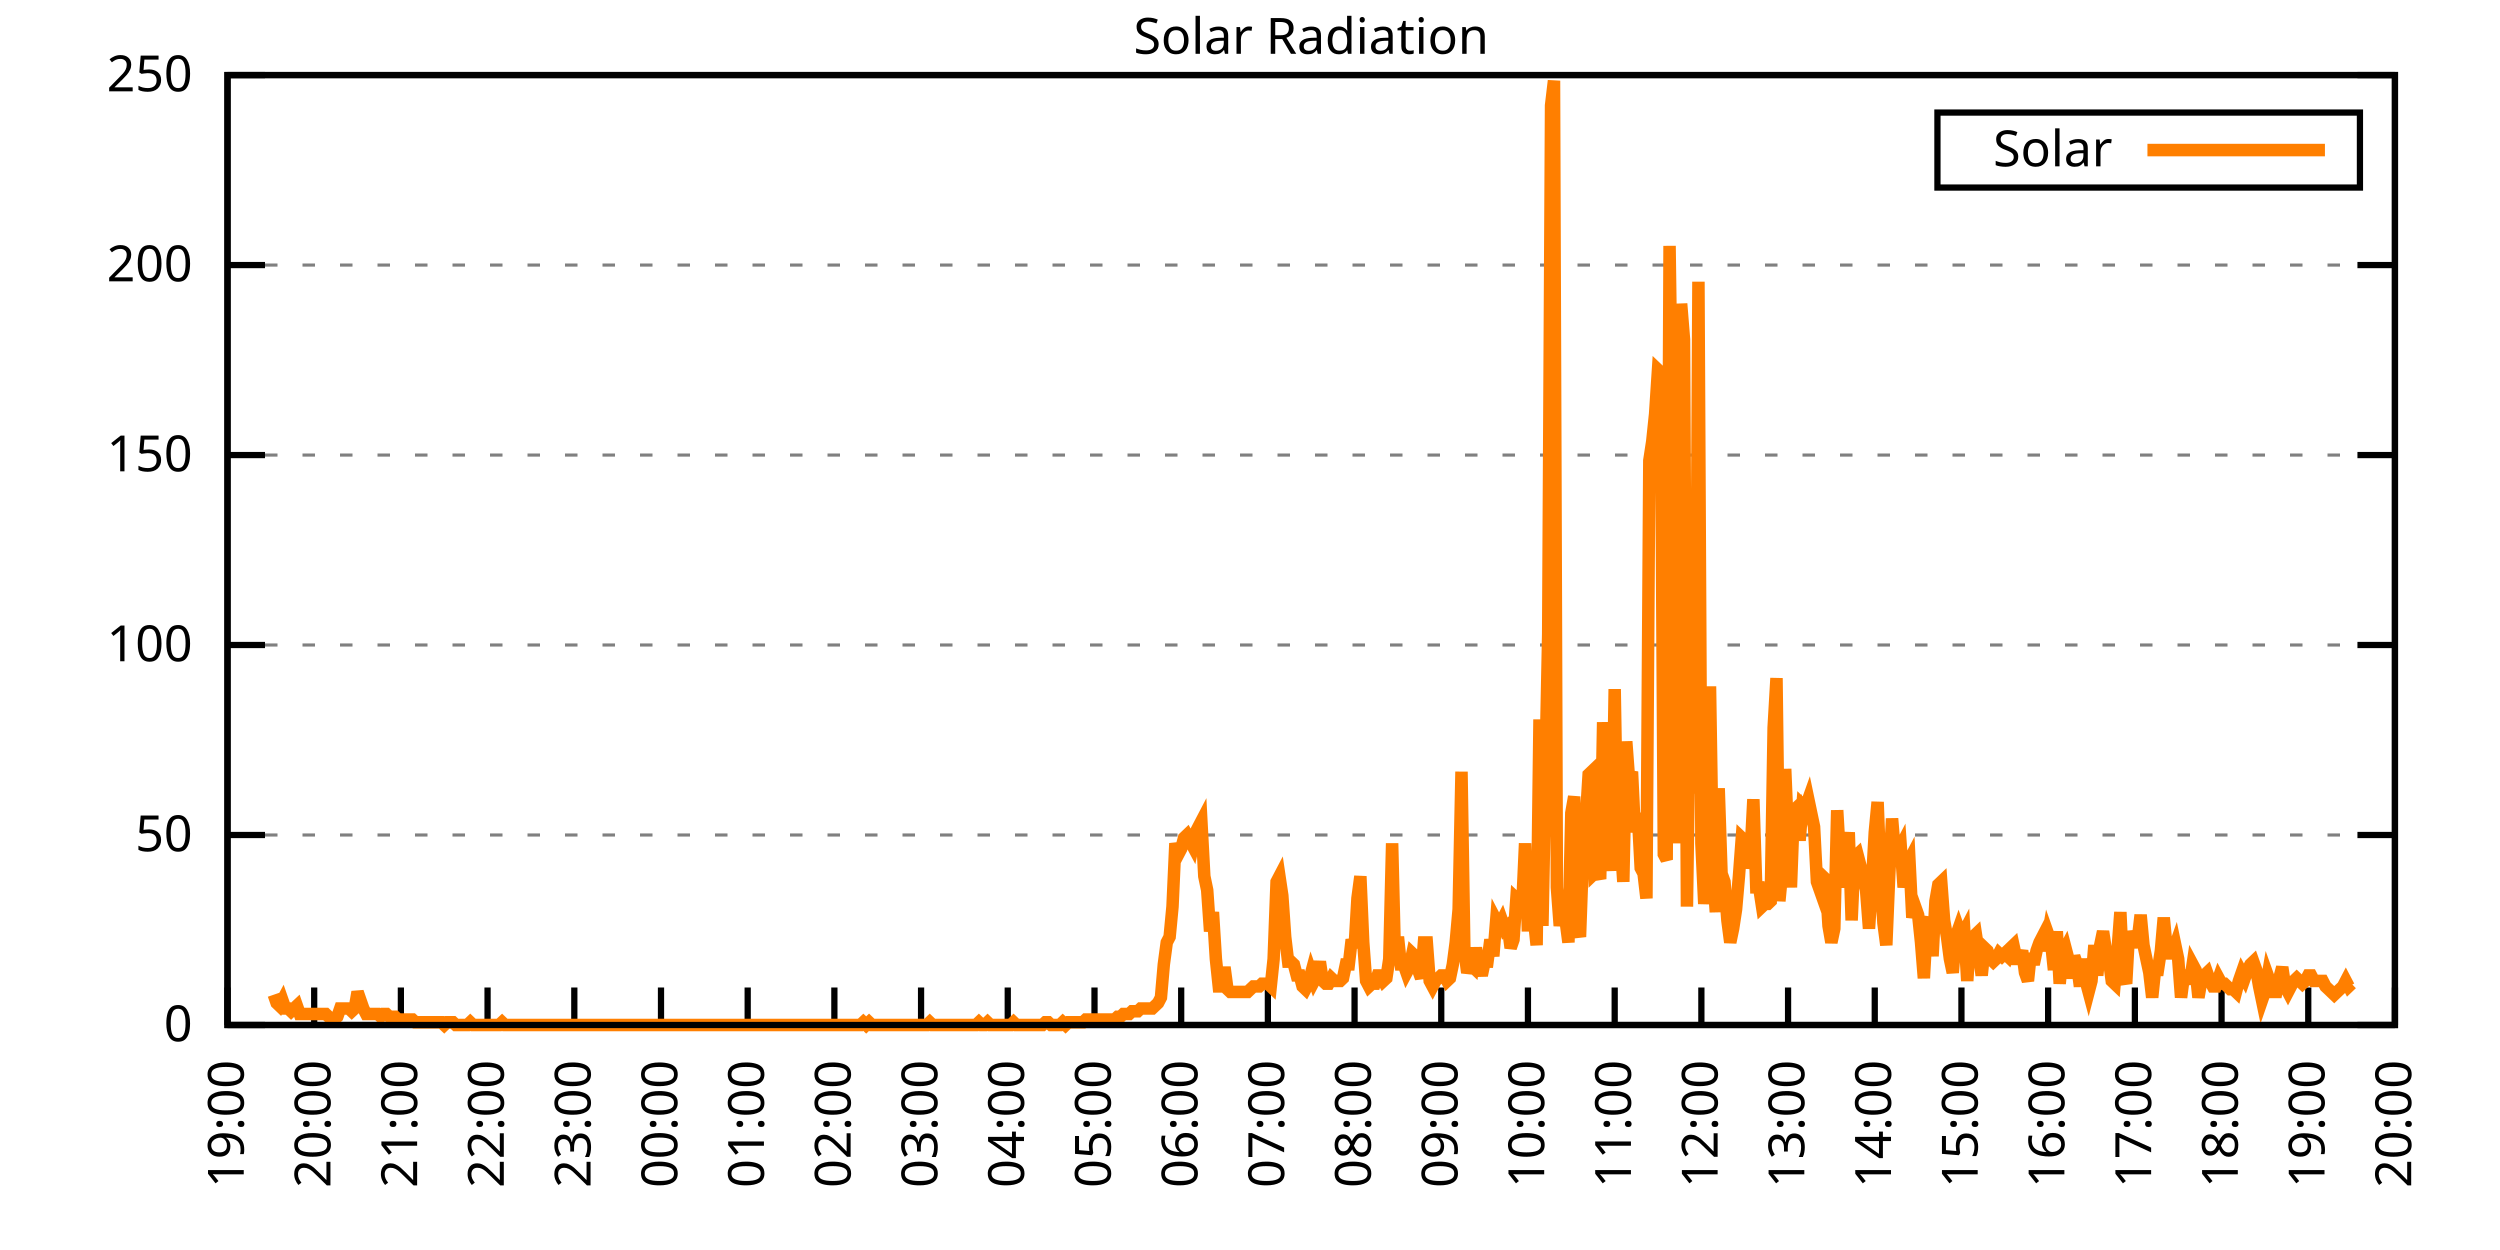
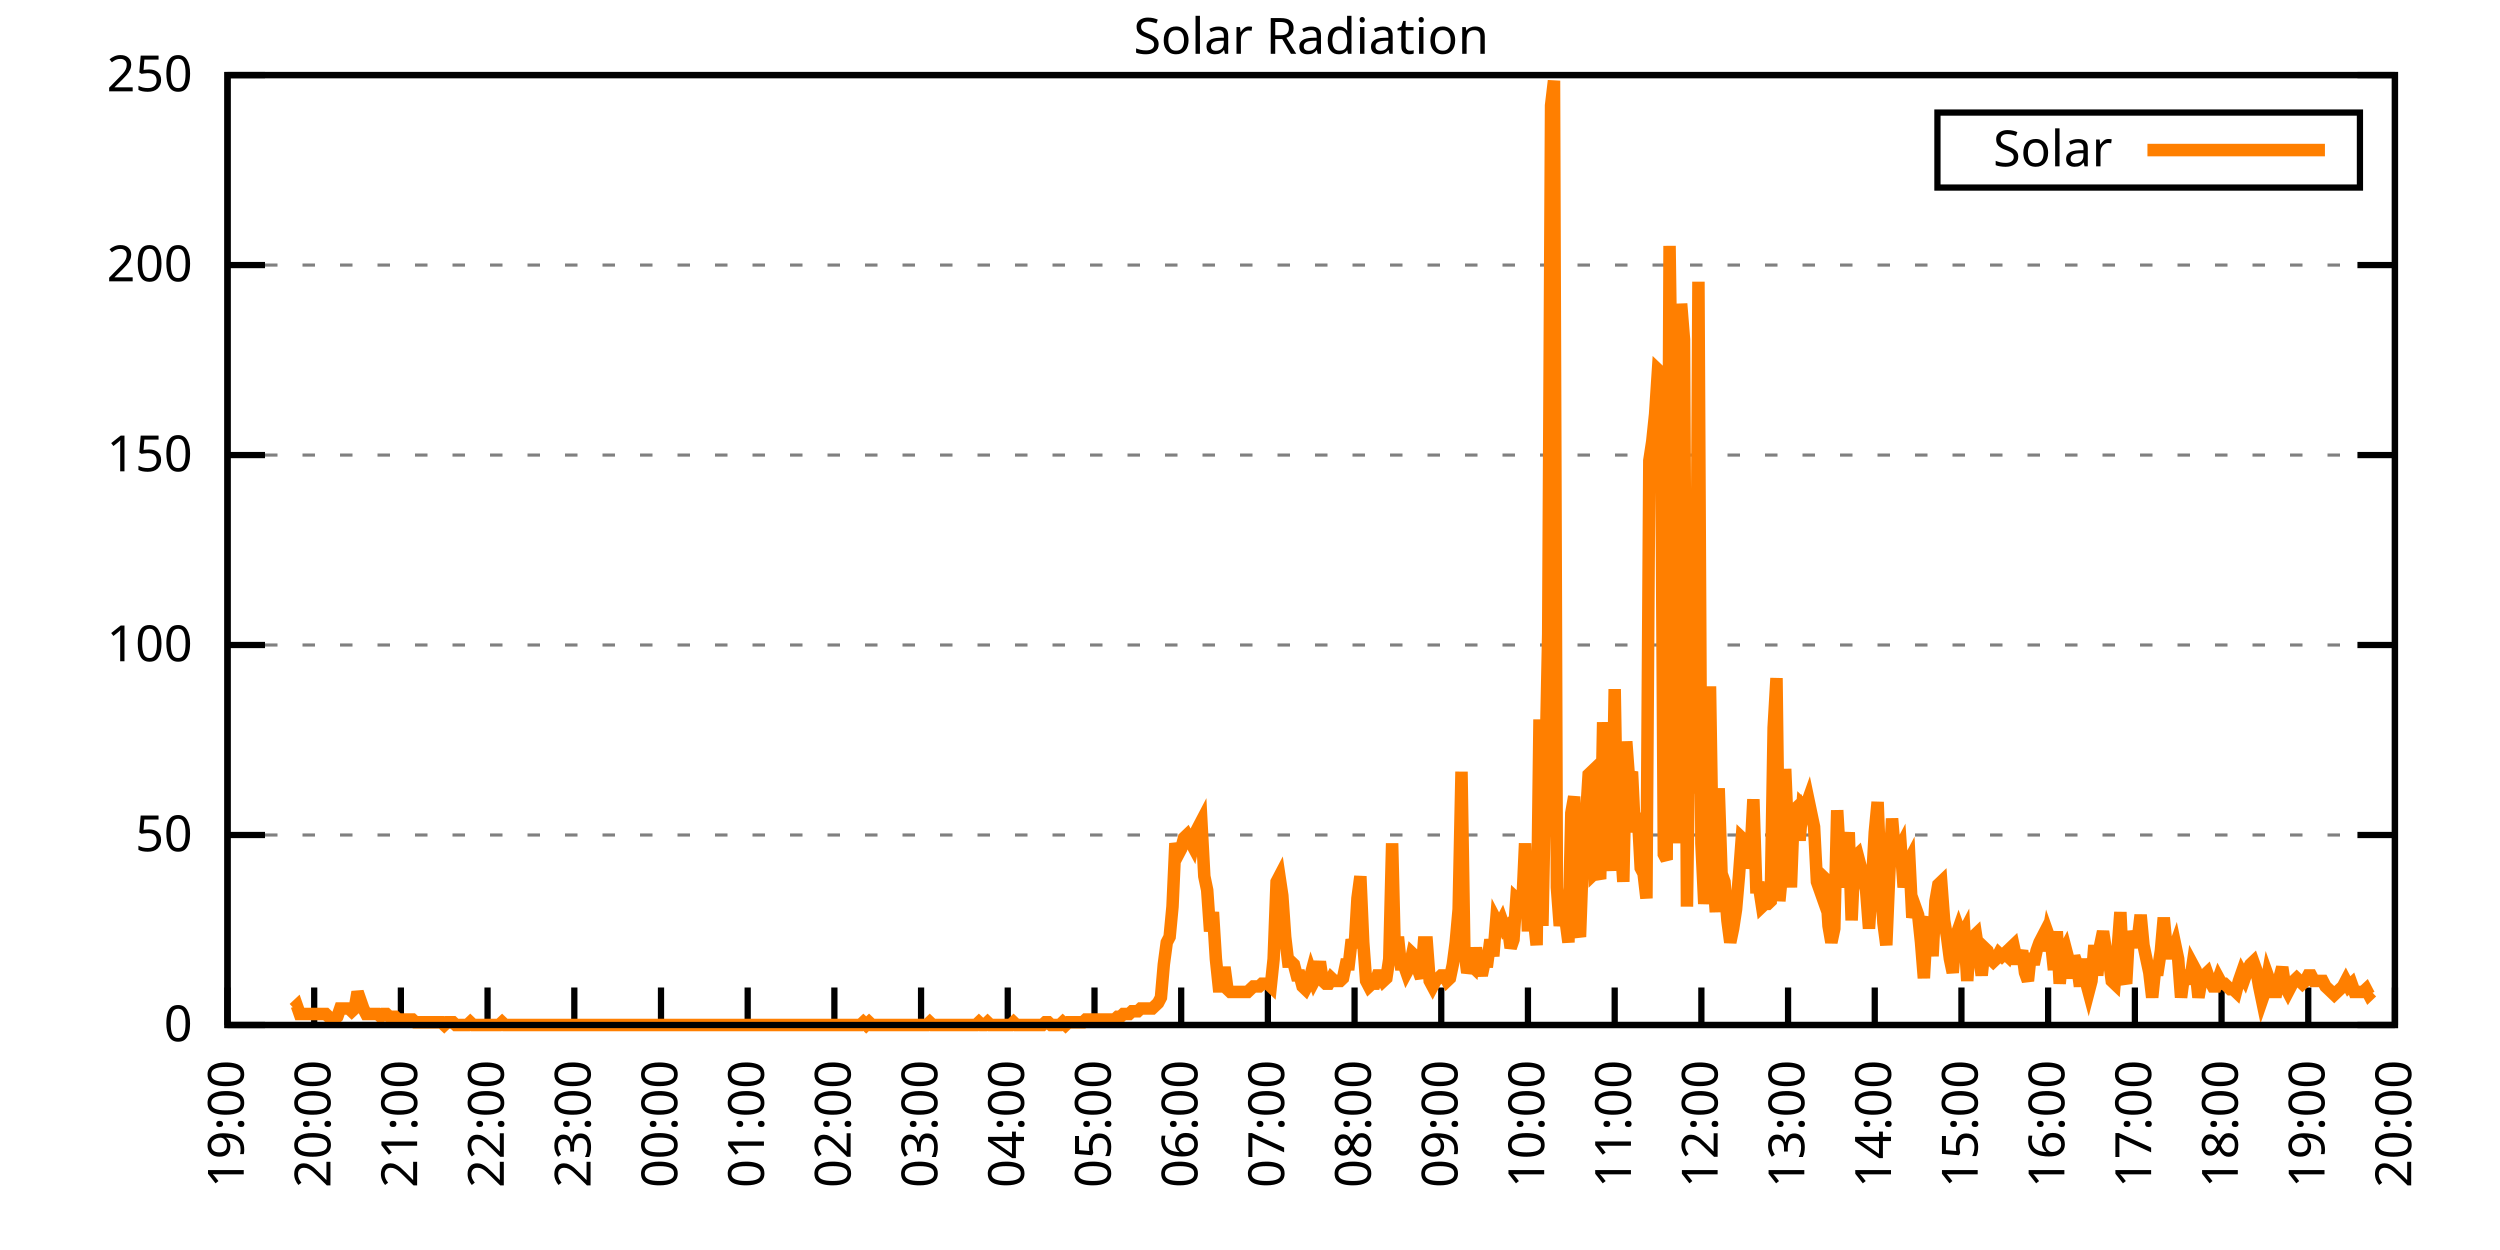
<svg xmlns="http://www.w3.org/2000/svg" xmlns:xlink="http://www.w3.org/1999/xlink" width="400" height="200" viewBox="0 0 400 200">
  <g id="gnuplot_canvas">
    <rect x="0" y="0" width="400" height="200" fill="none" />
    <defs>
      <circle id="gpDot" r="0.5" stroke-width="0.5" stroke="currentColor" />
      <path id="gpPt0" stroke-width="0.333" stroke="currentColor" d="M-1,0 h2 M0,-1 v2" />
      <path id="gpPt1" stroke-width="0.333" stroke="currentColor" d="M-1,-1 L1,1 M1,-1 L-1,1" />
      <path id="gpPt2" stroke-width="0.333" stroke="currentColor" d="M-1,0 L1,0 M0,-1 L0,1 M-1,-1 L1,1 M-1,1 L1,-1" />
      <rect id="gpPt3" stroke-width="0.333" stroke="currentColor" x="-1" y="-1" width="2" height="2" />
      <rect id="gpPt4" stroke-width="0.333" stroke="currentColor" fill="currentColor" x="-1" y="-1" width="2" height="2" />
      <circle id="gpPt5" stroke-width="0.333" stroke="currentColor" cx="0" cy="0" r="1" />
      <use xlink:href="#gpPt5" id="gpPt6" fill="currentColor" stroke="none" />
      <path id="gpPt7" stroke-width="0.333" stroke="currentColor" d="M0,-1.33 L-1.33,0.67 L1.33,0.67 z" />
      <use xlink:href="#gpPt7" id="gpPt8" fill="currentColor" stroke="none" />
      <use xlink:href="#gpPt7" id="gpPt9" stroke="currentColor" transform="rotate(180)" />
      <use xlink:href="#gpPt9" id="gpPt10" fill="currentColor" stroke="none" />
      <use xlink:href="#gpPt3" id="gpPt11" stroke="currentColor" transform="rotate(45)" />
      <use xlink:href="#gpPt11" id="gpPt12" fill="currentColor" stroke="none" />
      <path id="gpPt13" stroke-width="0.333" stroke="currentColor" d="M0,1.330 L1.265,0.411 L0.782,-1.067 L-0.782,-1.076 L-1.265,0.411 z" />
      <use xlink:href="#gpPt13" id="gpPt14" fill="currentColor" stroke="none" />
      <filter id="textbox" filterUnits="objectBoundingBox" x="0" y="0" height="1" width="1">
        <feFlood flood-color="white" flood-opacity="1" result="bgnd" />
        <feComposite in="SourceGraphic" in2="bgnd" operator="atop" />
      </filter>
      <filter id="greybox" filterUnits="objectBoundingBox" x="0" y="0" height="1" width="1">
        <feFlood flood-color="lightgrey" flood-opacity="1" result="grey" />
        <feComposite in="SourceGraphic" in2="grey" operator="atop" />
      </filter>
    </defs>
    <g fill="none" color="white" stroke="currentColor" stroke-width="1.00" stroke-linecap="butt" stroke-linejoin="miter">
</g>
    <g fill="none" color="black" stroke="currentColor" stroke-width="1.00" stroke-linecap="butt" stroke-linejoin="miter">
      <g stroke="none" shape-rendering="crispEdges">
        <polygon fill="rgb(255, 255, 255)" points="36.40,164.00 383.18,164.00 383.18,12.02 36.40,12.02 " />
      </g>
    </g>
    <g fill="none" color="black" stroke="currentColor" stroke-width="1.00" stroke-linecap="butt" stroke-linejoin="miter">
</g>
    <g fill="none" color="black" stroke="black" stroke-width="0.50" stroke-linecap="butt" stroke-linejoin="miter">
</g>
    <g fill="none" color="gray" stroke="currentColor" stroke-width="0.50" stroke-linecap="butt" stroke-linejoin="miter">
      <path stroke="gray" stroke-dasharray="2,4" class="gridline" d="M36.40,164.00 L383.19,164.00  " />
    </g>
    <g fill="none" color="gray" stroke="gray" stroke-width="1.00" stroke-linecap="butt" stroke-linejoin="miter">
</g>
    <g fill="none" color="black" stroke="currentColor" stroke-width="1.00" stroke-linecap="butt" stroke-linejoin="miter">
      <path stroke="black" d="M36.40,164.00 L42.40,164.00 M383.19,164.00 L377.19,164.00  " />
      <g transform="translate(30.80,166.60)" stroke="none" fill="black" font-family="Sans" font-size="8.00" text-anchor="end">
        <text>
          <tspan font-family="Sans"> 0</tspan>
        </text>
      </g>
    </g>
    <g fill="none" color="black" stroke="currentColor" stroke-width="1.00" stroke-linecap="butt" stroke-linejoin="miter">
</g>
    <g fill="none" color="black" stroke="black" stroke-width="0.50" stroke-linecap="butt" stroke-linejoin="miter">
</g>
    <g fill="none" color="gray" stroke="currentColor" stroke-width="0.50" stroke-linecap="butt" stroke-linejoin="miter">
      <path stroke="gray" stroke-dasharray="2,4" class="gridline" d="M36.40,133.60 L383.19,133.60  " />
    </g>
    <g fill="none" color="gray" stroke="gray" stroke-width="1.00" stroke-linecap="butt" stroke-linejoin="miter">
</g>
    <g fill="none" color="black" stroke="currentColor" stroke-width="1.00" stroke-linecap="butt" stroke-linejoin="miter">
      <path stroke="black" d="M36.40,133.60 L42.40,133.60 M383.19,133.60 L377.19,133.60  " />
      <g transform="translate(30.80,136.20)" stroke="none" fill="black" font-family="Sans" font-size="8.00" text-anchor="end">
        <text>
          <tspan font-family="Sans"> 50</tspan>
        </text>
      </g>
    </g>
    <g fill="none" color="black" stroke="currentColor" stroke-width="1.00" stroke-linecap="butt" stroke-linejoin="miter">
</g>
    <g fill="none" color="black" stroke="black" stroke-width="0.50" stroke-linecap="butt" stroke-linejoin="miter">
</g>
    <g fill="none" color="gray" stroke="currentColor" stroke-width="0.50" stroke-linecap="butt" stroke-linejoin="miter">
      <path stroke="gray" stroke-dasharray="2,4" class="gridline" d="M36.40,103.20 L383.19,103.20  " />
    </g>
    <g fill="none" color="gray" stroke="gray" stroke-width="1.00" stroke-linecap="butt" stroke-linejoin="miter">
</g>
    <g fill="none" color="black" stroke="currentColor" stroke-width="1.00" stroke-linecap="butt" stroke-linejoin="miter">
      <path stroke="black" d="M36.40,103.20 L42.40,103.20 M383.19,103.20 L377.19,103.20  " />
      <g transform="translate(30.80,105.80)" stroke="none" fill="black" font-family="Sans" font-size="8.00" text-anchor="end">
        <text>
          <tspan font-family="Sans"> 100</tspan>
        </text>
      </g>
    </g>
    <g fill="none" color="black" stroke="currentColor" stroke-width="1.00" stroke-linecap="butt" stroke-linejoin="miter">
</g>
    <g fill="none" color="black" stroke="black" stroke-width="0.50" stroke-linecap="butt" stroke-linejoin="miter">
</g>
    <g fill="none" color="gray" stroke="currentColor" stroke-width="0.50" stroke-linecap="butt" stroke-linejoin="miter">
      <path stroke="gray" stroke-dasharray="2,4" class="gridline" d="M36.40,72.81 L383.19,72.81  " />
    </g>
    <g fill="none" color="gray" stroke="gray" stroke-width="1.00" stroke-linecap="butt" stroke-linejoin="miter">
</g>
    <g fill="none" color="black" stroke="currentColor" stroke-width="1.00" stroke-linecap="butt" stroke-linejoin="miter">
      <path stroke="black" d="M36.40,72.81 L42.40,72.81 M383.19,72.81 L377.19,72.81  " />
      <g transform="translate(30.80,75.41)" stroke="none" fill="black" font-family="Sans" font-size="8.00" text-anchor="end">
        <text>
          <tspan font-family="Sans"> 150</tspan>
        </text>
      </g>
    </g>
    <g fill="none" color="black" stroke="currentColor" stroke-width="1.00" stroke-linecap="butt" stroke-linejoin="miter">
</g>
    <g fill="none" color="black" stroke="black" stroke-width="0.50" stroke-linecap="butt" stroke-linejoin="miter">
</g>
    <g fill="none" color="gray" stroke="currentColor" stroke-width="0.50" stroke-linecap="butt" stroke-linejoin="miter">
      <path stroke="gray" stroke-dasharray="2,4" class="gridline" d="M36.40,42.41 L383.19,42.41  " />
    </g>
    <g fill="none" color="gray" stroke="gray" stroke-width="1.00" stroke-linecap="butt" stroke-linejoin="miter">
</g>
    <g fill="none" color="black" stroke="currentColor" stroke-width="1.00" stroke-linecap="butt" stroke-linejoin="miter">
      <path stroke="black" d="M36.40,42.41 L42.40,42.41 M383.19,42.41 L377.19,42.41  " />
      <g transform="translate(30.80,45.01)" stroke="none" fill="black" font-family="Sans" font-size="8.00" text-anchor="end">
        <text>
          <tspan font-family="Sans"> 200</tspan>
        </text>
      </g>
    </g>
    <g fill="none" color="black" stroke="currentColor" stroke-width="1.00" stroke-linecap="butt" stroke-linejoin="miter">
</g>
    <g fill="none" color="black" stroke="black" stroke-width="0.50" stroke-linecap="butt" stroke-linejoin="miter">
</g>
    <g fill="none" color="gray" stroke="currentColor" stroke-width="0.50" stroke-linecap="butt" stroke-linejoin="miter">
      <path stroke="gray" stroke-dasharray="2,4" class="gridline" d="M36.40,12.01 L383.19,12.01  " />
    </g>
    <g fill="none" color="gray" stroke="gray" stroke-width="1.00" stroke-linecap="butt" stroke-linejoin="miter">
</g>
    <g fill="none" color="black" stroke="currentColor" stroke-width="1.00" stroke-linecap="butt" stroke-linejoin="miter">
      <path stroke="black" d="M36.40,12.01 L42.40,12.01 M383.19,12.01 L377.19,12.01  " />
      <g transform="translate(30.80,14.61)" stroke="none" fill="black" font-family="Sans" font-size="8.00" text-anchor="end">
        <text>
          <tspan font-family="Sans"> 250</tspan>
        </text>
      </g>
    </g>
    <g fill="none" color="black" stroke="currentColor" stroke-width="1.00" stroke-linecap="butt" stroke-linejoin="miter">
      <path stroke="black" d="M36.40,164.00 L36.40,158.00  " />
      <g transform="translate(39.00,169.60) rotate(270.00)" stroke="none" fill="black" font-family="Sans" font-size="8.00" text-anchor="end">
        <text>
          <tspan font-family="Sans">19:00</tspan>
        </text>
      </g>
    </g>
    <g fill="none" color="black" stroke="currentColor" stroke-width="1.00" stroke-linecap="butt" stroke-linejoin="miter">
      <path stroke="black" d="M50.27,164.00 L50.27,158.00  " />
      <g transform="translate(52.87,169.60) rotate(270.00)" stroke="none" fill="black" font-family="Sans" font-size="8.00" text-anchor="end">
        <text>
          <tspan font-family="Sans">20:00</tspan>
        </text>
      </g>
    </g>
    <g fill="none" color="black" stroke="currentColor" stroke-width="1.00" stroke-linecap="butt" stroke-linejoin="miter">
      <path stroke="black" d="M64.14,164.00 L64.14,158.00  " />
      <g transform="translate(66.74,169.60) rotate(270.00)" stroke="none" fill="black" font-family="Sans" font-size="8.00" text-anchor="end">
        <text>
          <tspan font-family="Sans">21:00</tspan>
        </text>
      </g>
    </g>
    <g fill="none" color="black" stroke="currentColor" stroke-width="1.00" stroke-linecap="butt" stroke-linejoin="miter">
      <path stroke="black" d="M78.01,164.00 L78.01,158.00  " />
      <g transform="translate(80.61,169.60) rotate(270.00)" stroke="none" fill="black" font-family="Sans" font-size="8.00" text-anchor="end">
        <text>
          <tspan font-family="Sans">22:00</tspan>
        </text>
      </g>
    </g>
    <g fill="none" color="black" stroke="currentColor" stroke-width="1.00" stroke-linecap="butt" stroke-linejoin="miter">
      <path stroke="black" d="M91.89,164.00 L91.89,158.00  " />
      <g transform="translate(94.49,169.60) rotate(270.00)" stroke="none" fill="black" font-family="Sans" font-size="8.00" text-anchor="end">
        <text>
          <tspan font-family="Sans">23:00</tspan>
        </text>
      </g>
    </g>
    <g fill="none" color="black" stroke="currentColor" stroke-width="1.00" stroke-linecap="butt" stroke-linejoin="miter">
      <path stroke="black" d="M105.76,164.00 L105.76,158.00  " />
      <g transform="translate(108.36,169.60) rotate(270.00)" stroke="none" fill="black" font-family="Sans" font-size="8.00" text-anchor="end">
        <text>
          <tspan font-family="Sans">00:00</tspan>
        </text>
      </g>
    </g>
    <g fill="none" color="black" stroke="currentColor" stroke-width="1.00" stroke-linecap="butt" stroke-linejoin="miter">
      <path stroke="black" d="M119.63,164.00 L119.63,158.00  " />
      <g transform="translate(122.23,169.60) rotate(270.00)" stroke="none" fill="black" font-family="Sans" font-size="8.00" text-anchor="end">
        <text>
          <tspan font-family="Sans">01:00</tspan>
        </text>
      </g>
    </g>
    <g fill="none" color="black" stroke="currentColor" stroke-width="1.00" stroke-linecap="butt" stroke-linejoin="miter">
      <path stroke="black" d="M133.50,164.00 L133.50,158.00  " />
      <g transform="translate(136.10,169.60) rotate(270.00)" stroke="none" fill="black" font-family="Sans" font-size="8.00" text-anchor="end">
        <text>
          <tspan font-family="Sans">02:00</tspan>
        </text>
      </g>
    </g>
    <g fill="none" color="black" stroke="currentColor" stroke-width="1.00" stroke-linecap="butt" stroke-linejoin="miter">
      <path stroke="black" d="M147.37,164.00 L147.37,158.00  " />
      <g transform="translate(149.97,169.60) rotate(270.00)" stroke="none" fill="black" font-family="Sans" font-size="8.00" text-anchor="end">
        <text>
          <tspan font-family="Sans">03:00</tspan>
        </text>
      </g>
    </g>
    <g fill="none" color="black" stroke="currentColor" stroke-width="1.00" stroke-linecap="butt" stroke-linejoin="miter">
      <path stroke="black" d="M161.24,164.00 L161.24,158.00  " />
      <g transform="translate(163.84,169.60) rotate(270.00)" stroke="none" fill="black" font-family="Sans" font-size="8.00" text-anchor="end">
        <text>
          <tspan font-family="Sans">04:00</tspan>
        </text>
      </g>
    </g>
    <g fill="none" color="black" stroke="currentColor" stroke-width="1.00" stroke-linecap="butt" stroke-linejoin="miter">
      <path stroke="black" d="M175.12,164.00 L175.12,158.00  " />
      <g transform="translate(177.72,169.60) rotate(270.00)" stroke="none" fill="black" font-family="Sans" font-size="8.00" text-anchor="end">
        <text>
          <tspan font-family="Sans">05:00</tspan>
        </text>
      </g>
    </g>
    <g fill="none" color="black" stroke="currentColor" stroke-width="1.00" stroke-linecap="butt" stroke-linejoin="miter">
      <path stroke="black" d="M188.99,164.00 L188.99,158.00  " />
      <g transform="translate(191.59,169.60) rotate(270.00)" stroke="none" fill="black" font-family="Sans" font-size="8.00" text-anchor="end">
        <text>
          <tspan font-family="Sans">06:00</tspan>
        </text>
      </g>
    </g>
    <g fill="none" color="black" stroke="currentColor" stroke-width="1.00" stroke-linecap="butt" stroke-linejoin="miter">
      <path stroke="black" d="M202.86,164.00 L202.86,158.00  " />
      <g transform="translate(205.46,169.60) rotate(270.00)" stroke="none" fill="black" font-family="Sans" font-size="8.00" text-anchor="end">
        <text>
          <tspan font-family="Sans">07:00</tspan>
        </text>
      </g>
    </g>
    <g fill="none" color="black" stroke="currentColor" stroke-width="1.00" stroke-linecap="butt" stroke-linejoin="miter">
      <path stroke="black" d="M216.73,164.00 L216.73,158.00  " />
      <g transform="translate(219.33,169.60) rotate(270.00)" stroke="none" fill="black" font-family="Sans" font-size="8.00" text-anchor="end">
        <text>
          <tspan font-family="Sans">08:00</tspan>
        </text>
      </g>
    </g>
    <g fill="none" color="black" stroke="currentColor" stroke-width="1.00" stroke-linecap="butt" stroke-linejoin="miter">
      <path stroke="black" d="M230.60,164.00 L230.60,158.00  " />
      <g transform="translate(233.20,169.60) rotate(270.00)" stroke="none" fill="black" font-family="Sans" font-size="8.00" text-anchor="end">
        <text>
          <tspan font-family="Sans">09:00</tspan>
        </text>
      </g>
    </g>
    <g fill="none" color="black" stroke="currentColor" stroke-width="1.00" stroke-linecap="butt" stroke-linejoin="miter">
      <path stroke="black" d="M244.47,164.00 L244.47,158.00  " />
      <g transform="translate(247.07,169.60) rotate(270.00)" stroke="none" fill="black" font-family="Sans" font-size="8.00" text-anchor="end">
        <text>
          <tspan font-family="Sans">10:00</tspan>
        </text>
      </g>
    </g>
    <g fill="none" color="black" stroke="currentColor" stroke-width="1.00" stroke-linecap="butt" stroke-linejoin="miter">
      <path stroke="black" d="M258.35,164.00 L258.35,158.00  " />
      <g transform="translate(260.95,169.60) rotate(270.00)" stroke="none" fill="black" font-family="Sans" font-size="8.00" text-anchor="end">
        <text>
          <tspan font-family="Sans">11:00</tspan>
        </text>
      </g>
    </g>
    <g fill="none" color="black" stroke="currentColor" stroke-width="1.00" stroke-linecap="butt" stroke-linejoin="miter">
      <path stroke="black" d="M272.22,164.00 L272.22,158.00  " />
      <g transform="translate(274.82,169.60) rotate(270.00)" stroke="none" fill="black" font-family="Sans" font-size="8.00" text-anchor="end">
        <text>
          <tspan font-family="Sans">12:00</tspan>
        </text>
      </g>
    </g>
    <g fill="none" color="black" stroke="currentColor" stroke-width="1.00" stroke-linecap="butt" stroke-linejoin="miter">
      <path stroke="black" d="M286.09,164.00 L286.09,158.00  " />
      <g transform="translate(288.69,169.60) rotate(270.00)" stroke="none" fill="black" font-family="Sans" font-size="8.00" text-anchor="end">
        <text>
          <tspan font-family="Sans">13:00</tspan>
        </text>
      </g>
    </g>
    <g fill="none" color="black" stroke="currentColor" stroke-width="1.00" stroke-linecap="butt" stroke-linejoin="miter">
      <path stroke="black" d="M299.96,164.00 L299.96,158.00  " />
      <g transform="translate(302.56,169.60) rotate(270.00)" stroke="none" fill="black" font-family="Sans" font-size="8.00" text-anchor="end">
        <text>
          <tspan font-family="Sans">14:00</tspan>
        </text>
      </g>
    </g>
    <g fill="none" color="black" stroke="currentColor" stroke-width="1.00" stroke-linecap="butt" stroke-linejoin="miter">
      <path stroke="black" d="M313.83,164.00 L313.83,158.00  " />
      <g transform="translate(316.43,169.60) rotate(270.00)" stroke="none" fill="black" font-family="Sans" font-size="8.00" text-anchor="end">
        <text>
          <tspan font-family="Sans">15:00</tspan>
        </text>
      </g>
    </g>
    <g fill="none" color="black" stroke="currentColor" stroke-width="1.00" stroke-linecap="butt" stroke-linejoin="miter">
      <path stroke="black" d="M327.70,164.00 L327.70,158.00  " />
      <g transform="translate(330.30,169.60) rotate(270.00)" stroke="none" fill="black" font-family="Sans" font-size="8.00" text-anchor="end">
        <text>
          <tspan font-family="Sans">16:00</tspan>
        </text>
      </g>
    </g>
    <g fill="none" color="black" stroke="currentColor" stroke-width="1.00" stroke-linecap="butt" stroke-linejoin="miter">
      <path stroke="black" d="M341.58,164.00 L341.58,158.00  " />
      <g transform="translate(344.18,169.60) rotate(270.00)" stroke="none" fill="black" font-family="Sans" font-size="8.00" text-anchor="end">
        <text>
          <tspan font-family="Sans">17:00</tspan>
        </text>
      </g>
    </g>
    <g fill="none" color="black" stroke="currentColor" stroke-width="1.00" stroke-linecap="butt" stroke-linejoin="miter">
      <path stroke="black" d="M355.45,164.00 L355.45,158.00  " />
      <g transform="translate(358.05,169.60) rotate(270.00)" stroke="none" fill="black" font-family="Sans" font-size="8.00" text-anchor="end">
        <text>
          <tspan font-family="Sans">18:00</tspan>
        </text>
      </g>
    </g>
    <g fill="none" color="black" stroke="currentColor" stroke-width="1.00" stroke-linecap="butt" stroke-linejoin="miter">
      <path stroke="black" d="M369.32,164.00 L369.32,158.00  " />
      <g transform="translate(371.92,169.60) rotate(270.00)" stroke="none" fill="black" font-family="Sans" font-size="8.00" text-anchor="end">
        <text>
          <tspan font-family="Sans">19:00</tspan>
        </text>
      </g>
    </g>
    <g fill="none" color="black" stroke="currentColor" stroke-width="1.00" stroke-linecap="butt" stroke-linejoin="miter">
      <path stroke="black" d="M383.19,164.00 L383.19,158.00  " />
      <g transform="translate(385.79,169.60) rotate(270.00)" stroke="none" fill="black" font-family="Sans" font-size="8.00" text-anchor="end">
        <text>
          <tspan font-family="Sans">20:00</tspan>
        </text>
      </g>
    </g>
    <g fill="none" color="black" stroke="currentColor" stroke-width="1.00" stroke-linecap="butt" stroke-linejoin="miter">
</g>
    <g fill="none" color="black" stroke="currentColor" stroke-width="1.00" stroke-linecap="butt" stroke-linejoin="miter">
      <path stroke="black" d="M36.40,12.01 L36.40,164.00 L383.19,164.00 L383.19,12.01 L36.40,12.01 Z  " />
    </g>
    <g fill="none" color="black" stroke="currentColor" stroke-width="1.00" stroke-linecap="butt" stroke-linejoin="miter">
</g>
    <g fill="none" color="black" stroke="currentColor" stroke-width="1.00" stroke-linecap="butt" stroke-linejoin="miter">
      <path stroke="black" d="M309.99,30.01 L309.99,18.01 L377.59,18.01 L377.59,30.01 L309.99,30.01 Z  " />
    </g>
    <g id="Solar_Radiation_plot_1">
      <g fill="none" color="white" stroke="black" stroke-width="2.00" stroke-linecap="butt" stroke-linejoin="miter">
</g>
      <g fill="none" color="black" stroke="currentColor" stroke-width="2.00" stroke-linecap="butt" stroke-linejoin="miter">
        <g transform="translate(337.99,26.61)" stroke="none" fill="black" font-family="Sans" font-size="8.00" text-anchor="end">
          <text>
            <tspan font-family="Sans">Solar</tspan>
          </text>
        </g>
      </g>
      <g fill="none" color="black" stroke="currentColor" stroke-width="2.00" stroke-linecap="butt" stroke-linejoin="miter">
-         <path stroke="rgb(255, 127,   0)" d="M343.59,24.01 L371.99,24.01 M43.80,159.15 L44.26,160.48 L44.72,160.92 L45.19,160.04 L45.65,161.36 L46.11,161.36   L46.57,161.80 L47.03,161.36 L47.50,160.92 L47.96,162.24 L48.42,162.24 L48.88,162.24 L49.35,162.24 L49.81,162.24   L50.27,162.24 L50.73,162.24 L51.20,162.24 L51.66,162.24 L52.12,162.24 L52.58,162.68 L53.05,163.12 L53.51,163.12   L53.97,162.68 L54.43,161.36 L54.90,161.36 L55.36,161.36 L55.82,161.36 L56.28,161.80 L56.75,161.36 L57.21,158.71   L57.67,160.04 L58.13,161.36 L58.59,162.24 L59.06,162.24 L59.52,162.24 L59.98,162.24 L60.44,162.24 L60.91,162.68   L61.37,162.24 L61.83,162.24 L62.29,162.68 L62.76,162.68 L63.22,162.68 L63.68,163.12 L64.14,163.12 L64.61,163.12   L65.07,163.12 L65.53,163.12 L65.99,163.12 L66.46,163.56 L66.92,163.56 L67.38,163.56 L67.84,163.56 L68.30,163.56   L68.77,163.56 L69.23,163.56 L69.69,163.56 L70.15,163.56 L70.62,163.56 L71.08,164.00 L71.54,163.56 L72.00,163.56   L72.47,163.56 L72.93,164.00 L73.39,164.00 L73.85,164.00 L74.32,164.00 L74.78,164.00 L75.24,163.56 L75.70,164.00   L76.17,164.00 L76.63,164.00 L77.09,164.00 L77.55,164.00 L78.01,164.00 L78.48,164.00 L78.94,164.00 L79.40,164.00   L79.86,164.00 L80.33,163.56 L80.79,164.00 L81.25,164.00 L81.71,164.00 L82.18,164.00 L82.64,164.00 L83.10,164.00   L83.56,164.00 L84.03,164.00 L84.49,164.00 L84.95,164.00 L85.41,164.00 L85.88,164.00 L86.34,164.00 L86.80,164.00   L87.26,164.00 L87.72,164.00 L88.19,164.00 L88.65,164.00 L89.11,164.00 L89.57,164.00 L90.04,164.00 L90.50,164.00   L90.96,164.00 L91.42,164.00 L91.89,164.00 L92.35,164.00 L92.81,164.00 L93.27,164.00 L93.74,164.00 L94.20,164.00   L94.66,164.00 L95.12,164.00 L95.59,164.00 L96.05,164.00 L96.51,164.00 L96.97,164.00 L97.44,164.00 L97.90,164.00   L98.36,164.00 L98.82,164.00 L99.28,164.00 L99.75,164.00 L100.21,164.00 L100.67,164.00 L101.13,164.00 L101.60,164.00   L102.06,164.00 L102.52,164.00 L102.98,164.00 L103.45,164.00 L103.91,164.00 L104.37,164.00 L104.83,164.00 L105.30,164.00   L105.76,164.00 L106.22,164.00 L106.68,164.00 L107.15,164.00 L107.61,164.00 L108.07,164.00 L108.53,164.00 L108.99,164.00   L109.46,164.00 L109.92,164.00 L110.38,164.00 L110.84,164.00 L111.31,164.00 L111.77,164.00 L112.23,164.00 L112.69,164.00   L113.16,164.00 L113.62,164.00 L114.08,164.00 L114.54,164.00 L115.01,164.00 L115.47,164.00 L115.93,164.00 L116.39,164.00   L116.86,164.00 L117.32,164.00 L117.78,164.00 L118.24,164.00 L118.70,164.00 L119.17,164.00 L119.63,164.00 L120.09,164.00   L120.55,164.00 L121.02,164.00 L121.48,164.00 L121.94,164.00 L122.40,164.00 L122.87,164.00 L123.33,164.00 L123.79,164.00   L124.25,164.00 L124.72,164.00 L125.18,164.00 L125.64,164.00 L126.10,164.00 L126.57,164.00 L127.03,164.00 L127.49,164.00   L127.95,164.00 L128.41,164.00 L128.88,164.00 L129.34,164.00 L129.80,164.00 L130.26,164.00 L130.73,164.00 L131.19,164.00   L131.65,164.00 L132.11,164.00 L132.58,164.00 L133.04,164.00 L133.50,164.00 L133.96,164.00 L134.43,164.00 L134.89,164.00   L135.35,164.00 L135.81,164.00 L136.28,164.00 L136.74,164.00 L137.20,164.00 L137.66,164.00 L138.13,163.56 L138.59,164.00   L139.05,163.56 L139.51,164.00 L139.97,164.00 L140.44,164.00 L140.90,164.00 L141.36,164.00 L141.82,164.00 L142.29,164.00   L142.75,164.00 L143.21,164.00 L143.67,164.00 L144.14,164.00 L144.60,164.00 L145.06,164.00 L145.52,164.00 L145.99,164.00   L146.45,164.00 L146.91,164.00 L147.37,164.00 L147.84,164.00 L148.30,164.00 L148.76,163.56 L149.22,164.00 L149.68,164.00   L150.15,164.00 L150.61,164.00 L151.07,164.00 L151.53,164.00 L152.00,164.00 L152.46,164.00 L152.92,164.00 L153.38,164.00   L153.85,164.00 L154.31,164.00 L154.77,164.00 L155.23,164.00 L155.70,164.00 L156.16,164.00 L156.62,163.56 L157.08,164.00   L157.55,164.00 L158.01,163.56 L158.47,164.00 L158.93,164.00 L159.39,164.00 L159.86,164.00 L160.32,164.00 L160.78,164.00   L161.24,164.00 L161.71,164.00 L162.17,163.56 L162.63,164.00 L163.09,164.00 L163.56,164.00 L164.02,164.00 L164.48,164.00   L164.94,164.00 L165.41,164.00 L165.87,164.00 L166.33,164.00 L166.79,164.00 L167.26,163.56 L167.72,163.56 L168.18,164.00   L168.64,164.00 L169.10,164.00 L169.57,164.00 L170.03,163.56 L170.49,164.00 L170.95,163.56 L171.42,163.56 L171.88,163.56   L172.34,163.56 L172.80,163.56 L173.27,163.56 L173.73,163.12 L174.19,163.12 L174.65,163.12 L175.12,163.12 L175.58,163.12   L176.04,163.12 L176.50,163.12 L176.97,163.12 L177.43,163.12 L177.89,163.12 L178.35,163.12 L178.82,162.68 L179.28,162.68   L179.74,162.24 L180.20,162.24 L180.66,162.24 L181.13,161.80 L181.59,161.80 L182.05,161.80 L182.51,161.36 L182.98,161.36   L183.44,161.36 L183.90,161.36 L184.36,161.36 L184.83,160.92 L185.29,160.48 L185.75,159.60 L186.21,154.31 L186.68,150.79   L187.14,149.90 L187.60,145.06 L188.06,134.93 L188.53,136.69 L188.99,135.81 L189.45,134.05 L189.91,133.61 L190.37,134.49   L190.84,135.37 L191.30,133.17 L191.76,132.28 L192.22,131.40 L192.69,140.21 L193.15,142.42 L193.61,149.02 L194.07,145.94   L194.54,153.43 L195.00,157.83 L195.46,157.83 L195.92,154.75 L196.39,158.27 L196.85,158.71 L197.31,158.71 L197.77,158.71   L198.24,158.71 L198.70,158.71 L199.16,158.71 L199.62,158.71 L200.08,158.27 L200.55,157.83 L201.01,157.83 L201.47,157.83   L201.93,157.39 L202.40,157.39 L202.86,157.39 L203.32,157.83 L203.78,153.43 L204.25,141.09 L204.71,140.21 L205.17,143.30   L205.63,149.90 L206.10,153.87 L206.56,153.87 L207.02,154.31 L207.48,156.07 L207.95,156.07 L208.41,157.83 L208.87,158.27   L209.33,157.39 L209.80,155.63 L210.26,156.95 L210.72,156.07 L211.18,153.87 L211.64,156.95 L212.11,157.39 L212.57,157.39   L213.03,156.51 L213.49,156.95 L213.96,156.95 L214.42,156.95 L214.88,156.51 L215.34,154.31 L215.81,154.31 L216.27,150.34   L216.73,151.67 L217.19,143.74 L217.66,140.21 L218.12,150.79 L218.58,156.95 L219.04,157.83 L219.51,157.39 L219.97,157.39   L220.43,156.07 L220.89,156.07 L221.35,156.95 L221.82,156.51 L222.28,153.43 L222.74,134.93 L223.20,153.43 L223.67,149.90   L224.13,154.31 L224.59,154.31 L225.05,155.63 L225.52,154.75 L225.98,152.55 L226.44,152.99 L226.90,155.19 L227.37,156.51   L227.83,150.79 L228.29,150.79 L228.75,156.95 L229.22,157.83 L229.68,156.95 L230.14,156.51 L230.60,156.07 L231.06,156.07   L231.53,156.95 L231.99,156.51 L232.45,154.31 L232.91,150.79 L233.38,145.50 L233.84,123.47 L234.30,152.11 L234.76,155.63   L235.23,154.31 L235.69,154.75 L236.15,151.67 L236.61,154.31 L237.08,156.07 L237.54,153.87 L238.00,153.87 L238.46,150.34   L238.93,152.99 L239.39,147.26 L239.85,148.14 L240.31,147.26 L240.77,148.58 L241.24,148.14 L241.70,151.67 L242.16,150.34   L242.62,143.74 L243.09,144.18 L243.55,145.06 L244.01,134.93 L244.47,149.02 L244.94,136.69 L245.40,146.82 L245.86,151.23   L246.32,115.11 L246.79,148.14 L247.25,124.36 L247.71,101.45 L248.17,16.88 L248.64,12.91 L249.10,141.98 L249.56,148.14   L250.02,144.62 L250.49,147.26 L250.95,150.79 L251.41,130.08 L251.87,127.44 L252.33,148.14 L252.80,149.90 L253.26,137.13   L253.72,131.40 L254.18,123.92 L254.65,123.47 L255.11,139.77 L255.57,139.33 L256.03,140.65 L256.50,115.55 L256.96,129.20   L257.42,133.17 L257.88,139.33 L258.35,110.26 L258.81,137.57 L259.27,134.05 L259.73,141.09 L260.20,118.63 L260.66,124.80   L261.12,123.47 L261.58,133.17 L262.04,130.08 L262.51,138.89 L262.97,139.77 L263.43,143.74 L263.89,73.70 L264.36,70.62   L264.82,66.21 L265.28,59.16 L265.74,59.60 L266.21,136.69 L266.67,137.57 L267.13,39.34 L267.59,72.38 L268.06,109.38   L268.52,134.93 L268.98,48.59 L269.44,54.32 L269.91,145.06 L270.37,112.02 L270.83,84.71 L271.29,127.00 L271.75,45.07   L272.22,134.93 L272.68,144.62 L273.14,139.77 L273.60,109.82 L274.07,139.33 L274.53,145.94 L274.99,126.12 L275.45,139.77   L275.92,141.09 L276.38,147.26 L276.84,150.79 L277.30,148.58 L277.77,145.50 L278.23,140.21 L278.69,134.05 L279.15,134.49   L279.62,138.89 L280.08,136.69 L280.54,127.88 L281.00,141.98 L281.46,141.98 L281.93,145.06 L282.39,144.62 L282.85,144.62   L283.31,144.18 L283.78,116.43 L284.24,108.50 L284.70,144.18 L285.16,139.33 L285.63,123.03 L286.09,134.05 L286.55,141.98   L287.01,129.64 L287.48,129.20 L287.94,134.49 L288.40,128.76 L288.86,129.20 L289.33,127.88 L289.79,130.08 L290.25,132.28   L290.71,141.09 L291.18,142.42 L291.64,140.21 L292.10,140.65 L292.56,148.14 L293.02,150.79 L293.49,148.58 L293.95,129.64   L294.41,137.57 L294.87,141.98 L295.34,137.57 L295.80,133.17 L296.26,147.26 L296.72,137.13 L297.19,136.69 L297.65,138.45   L298.11,140.21 L298.57,142.42 L299.04,148.58 L299.50,141.54 L299.96,133.17 L300.42,128.32 L300.89,140.65 L301.35,147.70   L301.81,151.23 L302.27,140.21 L302.73,130.96 L303.20,136.69 L303.66,136.25 L304.12,135.37 L304.58,141.98 L305.05,138.45   L305.51,137.57 L305.97,146.82 L306.43,145.06 L306.90,146.38 L307.36,150.79 L307.82,156.51 L308.28,148.14 L308.75,146.82   L309.21,152.99 L309.67,144.18 L310.13,141.54 L310.60,141.09 L311.06,147.26 L311.52,149.90 L311.98,153.43 L312.44,155.63   L312.91,149.90 L313.37,148.58 L313.83,149.90 L314.29,149.02 L314.76,156.95 L315.22,149.90 L315.68,149.90 L316.14,149.46   L316.61,152.55 L317.07,156.07 L317.53,151.67 L317.99,152.11 L318.46,153.43 L318.92,153.87 L319.38,153.43 L319.84,152.55   L320.31,152.99 L320.77,152.55 L321.23,152.99 L321.69,151.67 L322.15,151.23 L322.62,153.43 L323.08,153.43 L323.54,152.11   L324.00,155.63 L324.47,156.95 L324.93,152.55 L325.39,154.31 L325.85,152.11 L326.32,150.79 L326.78,149.90 L327.24,152.11   L327.70,149.46 L328.17,150.79 L328.63,155.19 L329.09,149.02 L329.55,157.39 L330.02,152.55 L330.48,151.67 L330.94,153.43   L331.40,156.51 L331.87,152.99 L332.33,154.31 L332.79,157.83 L333.25,153.43 L333.71,156.95 L334.18,158.71 L334.64,156.95   L335.10,151.23 L335.56,156.07 L336.03,151.23 L336.49,149.02 L336.95,152.11 L337.41,153.43 L337.88,156.95 L338.34,157.39   L338.80,152.11 L339.26,145.94 L339.73,156.07 L340.19,157.39 L340.65,149.02 L341.11,150.79 L341.58,150.79 L342.04,150.34   L342.50,146.38 L342.96,151.23 L343.42,153.43 L343.89,155.63 L344.35,159.60 L344.81,155.19 L345.27,155.19 L345.74,152.11   L346.20,146.82 L346.66,151.67 L347.12,152.55 L347.59,152.55 L348.05,151.23 L348.51,153.43 L348.97,159.60 L349.44,156.07   L349.90,156.07 L350.36,157.39 L350.82,154.31 L351.29,155.19 L351.75,159.60 L352.21,156.95 L352.67,156.07 L353.13,155.63   L353.60,156.95 L354.06,157.83 L354.52,157.83 L354.98,156.51 L355.45,157.39 L355.91,157.39 L356.37,157.83 L356.83,158.27   L357.30,158.27 L357.76,158.71 L358.22,156.95 L358.68,155.63 L359.15,156.51 L359.61,155.19 L360.07,154.31 L360.53,153.87   L361.00,155.19 L361.46,157.83 L361.92,160.04 L362.38,158.71 L362.84,156.07 L363.31,157.39 L363.77,158.71 L364.23,158.71   L364.69,156.51 L365.16,154.75 L365.62,157.83 L366.08,158.71 L366.54,157.83 L367.01,156.95 L367.47,156.51 L367.93,156.95   L368.39,157.39 L368.86,156.95 L369.32,156.07 L369.78,156.07 L370.24,156.95 L370.71,156.95 L371.17,156.95 L371.63,156.95   L372.09,157.83 L372.56,158.27 L373.02,158.71 L373.48,159.15 L373.94,158.71 L374.40,158.27 L374.87,157.83 L375.33,156.95   L375.79,157.83 L376.25,157.39  " />
+         <path stroke="rgb(255, 127,   0)" d="M343.59,24.01 L371.99,24.01 M47.03,161.36 L47.50,160.92 L47.96,162.24 L48.42,162.24 L48.88,162.24 L49.35,162.24   L49.81,162.24 L50.27,162.24 L50.73,162.24 L51.20,162.24 L51.66,162.24 L52.12,162.24 L52.58,162.68 L53.05,163.12   L53.51,163.12 L53.97,162.68 L54.43,161.36 L54.90,161.36 L55.36,161.36 L55.82,161.36 L56.28,161.80 L56.75,161.36   L57.21,158.71 L57.67,160.04 L58.13,161.36 L58.59,162.24 L59.06,162.24 L59.52,162.24 L59.98,162.24 L60.44,162.24   L60.91,162.68 L61.37,162.24 L61.83,162.24 L62.29,162.68 L62.76,162.68 L63.22,162.68 L63.68,163.12 L64.14,163.12   L64.61,163.12 L65.07,163.12 L65.53,163.12 L65.99,163.12 L66.46,163.56 L66.92,163.56 L67.38,163.56 L67.84,163.56   L68.30,163.56 L68.77,163.56 L69.23,163.56 L69.69,163.56 L70.15,163.56 L70.62,163.56 L71.08,164.00 L71.54,163.56   L72.00,163.56 L72.47,163.56 L72.93,164.00 L73.39,164.00 L73.85,164.00 L74.32,164.00 L74.78,164.00 L75.24,163.56   L75.70,164.00 L76.17,164.00 L76.63,164.00 L77.09,164.00 L77.55,164.00 L78.01,164.00 L78.48,164.00 L78.94,164.00   L79.40,164.00 L79.86,164.00 L80.33,163.56 L80.79,164.00 L81.25,164.00 L81.71,164.00 L82.18,164.00 L82.64,164.00   L83.10,164.00 L83.56,164.00 L84.03,164.00 L84.49,164.00 L84.95,164.00 L85.41,164.00 L85.88,164.00 L86.34,164.00   L86.80,164.00 L87.26,164.00 L87.72,164.00 L88.19,164.00 L88.65,164.00 L89.11,164.00 L89.57,164.00 L90.04,164.00   L90.50,164.00 L90.96,164.00 L91.42,164.00 L91.89,164.00 L92.35,164.00 L92.81,164.00 L93.27,164.00 L93.74,164.00   L94.20,164.00 L94.66,164.00 L95.12,164.00 L95.59,164.00 L96.05,164.00 L96.51,164.00 L96.97,164.00 L97.44,164.00   L97.90,164.00 L98.36,164.00 L98.82,164.00 L99.28,164.00 L99.75,164.00 L100.21,164.00 L100.67,164.00 L101.13,164.00   L101.60,164.00 L102.06,164.00 L102.52,164.00 L102.98,164.00 L103.45,164.00 L103.91,164.00 L104.37,164.00 L104.83,164.00   L105.30,164.00 L105.76,164.00 L106.22,164.00 L106.68,164.00 L107.15,164.00 L107.61,164.00 L108.07,164.00 L108.53,164.00   L108.99,164.00 L109.46,164.00 L109.92,164.00 L110.38,164.00 L110.84,164.00 L111.31,164.00 L111.77,164.00 L112.23,164.00   L112.69,164.00 L113.16,164.00 L113.62,164.00 L114.08,164.00 L114.54,164.00 L115.01,164.00 L115.47,164.00 L115.93,164.00   L116.39,164.00 L116.86,164.00 L117.32,164.00 L117.78,164.00 L118.24,164.00 L118.70,164.00 L119.17,164.00 L119.63,164.00   L120.09,164.00 L120.55,164.00 L121.02,164.00 L121.48,164.00 L121.94,164.00 L122.40,164.00 L122.87,164.00 L123.33,164.00   L123.79,164.00 L124.25,164.00 L124.72,164.00 L125.18,164.00 L125.64,164.00 L126.10,164.00 L126.57,164.00 L127.03,164.00   L127.49,164.00 L127.95,164.00 L128.41,164.00 L128.88,164.00 L129.34,164.00 L129.80,164.00 L130.26,164.00 L130.73,164.00   L131.19,164.00 L131.65,164.00 L132.11,164.00 L132.58,164.00 L133.04,164.00 L133.50,164.00 L133.96,164.00 L134.43,164.00   L134.89,164.00 L135.35,164.00 L135.81,164.00 L136.28,164.00 L136.74,164.00 L137.20,164.00 L137.66,164.00 L138.13,163.56   L138.59,164.00 L139.05,163.56 L139.51,164.00 L139.97,164.00 L140.44,164.00 L140.90,164.00 L141.36,164.00 L141.82,164.00   L142.29,164.00 L142.75,164.00 L143.21,164.00 L143.67,164.00 L144.14,164.00 L144.60,164.00 L145.06,164.00 L145.52,164.00   L145.99,164.00 L146.45,164.00 L146.91,164.00 L147.37,164.00 L147.84,164.00 L148.30,164.00 L148.76,163.56 L149.22,164.00   L149.68,164.00 L150.15,164.00 L150.61,164.00 L151.07,164.00 L151.53,164.00 L152.00,164.00 L152.46,164.00 L152.92,164.00   L153.38,164.00 L153.85,164.00 L154.31,164.00 L154.77,164.00 L155.23,164.00 L155.70,164.00 L156.16,164.00 L156.62,163.56   L157.08,164.00 L157.55,164.00 L158.01,163.56 L158.47,164.00 L158.93,164.00 L159.39,164.00 L159.86,164.00 L160.32,164.00   L160.78,164.00 L161.24,164.00 L161.71,164.00 L162.17,163.56 L162.63,164.00 L163.09,164.00 L163.56,164.00 L164.02,164.00   L164.48,164.00 L164.94,164.00 L165.41,164.00 L165.87,164.00 L166.33,164.00 L166.79,164.00 L167.26,163.56 L167.72,163.56   L168.18,164.00 L168.64,164.00 L169.10,164.00 L169.57,164.00 L170.03,163.56 L170.49,164.00 L170.95,163.56 L171.42,163.56   L171.88,163.56 L172.34,163.56 L172.80,163.56 L173.27,163.56 L173.73,163.12 L174.19,163.12 L174.65,163.12 L175.12,163.12   L175.58,163.12 L176.04,163.12 L176.50,163.12 L176.97,163.12 L177.43,163.12 L177.89,163.12 L178.35,163.12 L178.82,162.68   L179.28,162.68 L179.74,162.24 L180.20,162.24 L180.66,162.24 L181.13,161.80 L181.59,161.80 L182.05,161.80 L182.51,161.36   L182.98,161.36 L183.44,161.36 L183.90,161.36 L184.36,161.36 L184.83,160.92 L185.29,160.48 L185.75,159.60 L186.21,154.31   L186.68,150.79 L187.14,149.90 L187.60,145.06 L188.06,134.93 L188.53,136.69 L188.99,135.81 L189.45,134.05 L189.91,133.61   L190.37,134.49 L190.84,135.37 L191.30,133.17 L191.76,132.28 L192.22,131.40 L192.69,140.21 L193.15,142.42 L193.61,149.02   L194.07,145.94 L194.54,153.43 L195.00,157.83 L195.46,157.83 L195.92,154.75 L196.39,158.27 L196.85,158.71 L197.31,158.71   L197.77,158.71 L198.24,158.71 L198.70,158.71 L199.16,158.71 L199.62,158.71 L200.08,158.27 L200.55,157.83 L201.01,157.83   L201.47,157.83 L201.93,157.39 L202.40,157.39 L202.86,157.39 L203.32,157.83 L203.78,153.43 L204.25,141.09 L204.71,140.21   L205.17,143.30 L205.63,149.90 L206.10,153.87 L206.56,153.87 L207.02,154.31 L207.48,156.07 L207.95,156.07 L208.41,157.83   L208.87,158.27 L209.33,157.39 L209.80,155.63 L210.26,156.95 L210.72,156.07 L211.18,153.87 L211.64,156.95 L212.11,157.39   L212.57,157.39 L213.03,156.51 L213.49,156.95 L213.96,156.95 L214.42,156.95 L214.88,156.51 L215.34,154.31 L215.81,154.31   L216.27,150.34 L216.73,151.67 L217.19,143.74 L217.66,140.21 L218.12,150.79 L218.58,156.95 L219.04,157.83 L219.51,157.39   L219.97,157.39 L220.43,156.07 L220.89,156.07 L221.35,156.95 L221.82,156.51 L222.28,153.43 L222.74,134.93 L223.20,153.43   L223.67,149.90 L224.13,154.31 L224.59,154.31 L225.05,155.63 L225.52,154.75 L225.98,152.55 L226.44,152.99 L226.90,155.19   L227.37,156.51 L227.83,150.79 L228.29,150.79 L228.75,156.95 L229.22,157.83 L229.68,156.95 L230.14,156.51 L230.60,156.07   L231.06,156.07 L231.53,156.95 L231.99,156.51 L232.45,154.31 L232.91,150.79 L233.38,145.50 L233.84,123.47 L234.30,152.11   L234.76,155.63 L235.23,154.31 L235.69,154.75 L236.15,151.67 L236.61,154.31 L237.08,156.07 L237.54,153.87 L238.00,153.87   L238.46,150.34 L238.93,152.99 L239.39,147.26 L239.85,148.14 L240.31,147.26 L240.77,148.58 L241.24,148.14 L241.70,151.67   L242.16,150.34 L242.62,143.74 L243.09,144.18 L243.55,145.06 L244.01,134.93 L244.47,149.02 L244.94,136.69 L245.40,146.82   L245.86,151.23 L246.32,115.11 L246.79,148.14 L247.25,124.36 L247.71,101.45 L248.17,16.88 L248.64,12.91 L249.10,141.98   L249.56,148.14 L250.02,144.62 L250.49,147.26 L250.95,150.79 L251.41,130.08 L251.87,127.44 L252.33,148.14 L252.80,149.90   L253.26,137.13 L253.72,131.40 L254.18,123.92 L254.65,123.47 L255.11,139.77 L255.57,139.33 L256.03,140.65 L256.50,115.55   L256.96,129.20 L257.42,133.17 L257.88,139.33 L258.35,110.26 L258.81,137.57 L259.27,134.05 L259.73,141.09 L260.20,118.63   L260.66,124.80 L261.12,123.47 L261.58,133.17 L262.04,130.08 L262.51,138.89 L262.97,139.77 L263.43,143.74 L263.89,73.70   L264.36,70.62 L264.82,66.21 L265.28,59.16 L265.74,59.60 L266.21,136.69 L266.67,137.57 L267.13,39.34 L267.59,72.38   L268.06,109.38 L268.52,134.93 L268.98,48.59 L269.44,54.32 L269.91,145.06 L270.37,112.02 L270.83,84.71 L271.29,127.00   L271.75,45.07 L272.22,134.93 L272.68,144.62 L273.14,139.77 L273.60,109.82 L274.07,139.33 L274.53,145.94 L274.99,126.12   L275.45,139.77 L275.92,141.09 L276.38,147.26 L276.84,150.79 L277.30,148.58 L277.77,145.50 L278.23,140.21 L278.69,134.05   L279.15,134.49 L279.62,138.89 L280.08,136.69 L280.54,127.88 L281.00,141.98 L281.46,141.98 L281.93,145.06 L282.39,144.62   L282.85,144.62 L283.31,144.18 L283.78,116.43 L284.24,108.50 L284.70,144.18 L285.16,139.33 L285.63,123.03 L286.09,134.05   L286.55,141.98 L287.01,129.64 L287.48,129.20 L287.94,134.49 L288.40,128.76 L288.86,129.20 L289.33,127.88 L289.79,130.08   L290.25,132.28 L290.71,141.09 L291.18,142.42 L291.64,140.21 L292.10,140.65 L292.56,148.14 L293.02,150.79 L293.49,148.58   L293.95,129.64 L294.41,137.57 L294.87,141.98 L295.34,137.57 L295.80,133.17 L296.26,147.26 L296.72,137.13 L297.19,136.69   L297.65,138.45 L298.11,140.21 L298.57,142.42 L299.04,148.58 L299.50,141.54 L299.96,133.17 L300.42,128.32 L300.89,140.65   L301.35,147.70 L301.81,151.23 L302.27,140.21 L302.73,130.96 L303.20,136.69 L303.66,136.25 L304.12,135.37 L304.58,141.98   L305.05,138.45 L305.51,137.57 L305.97,146.82 L306.43,145.06 L306.90,146.38 L307.36,150.79 L307.82,156.51 L308.28,148.14   L308.75,146.82 L309.21,152.99 L309.67,144.18 L310.13,141.54 L310.60,141.09 L311.06,147.26 L311.52,149.90 L311.98,153.43   L312.44,155.63 L312.91,149.90 L313.37,148.58 L313.83,149.90 L314.29,149.02 L314.76,156.95 L315.22,149.90 L315.68,149.90   L316.14,149.46 L316.61,152.55 L317.07,156.07 L317.53,151.67 L317.99,152.11 L318.46,153.43 L318.92,153.87 L319.38,153.43   L319.84,152.55 L320.31,152.99 L320.77,152.55 L321.23,152.99 L321.69,151.67 L322.15,151.23 L322.62,153.43 L323.08,153.43   L323.54,152.11 L324.00,155.63 L324.47,156.95 L324.93,152.55 L325.39,154.31 L325.85,152.11 L326.32,150.79 L326.78,149.90   L327.24,152.11 L327.70,149.46 L328.17,150.79 L328.63,155.19 L329.09,149.02 L329.55,157.39 L330.02,152.55 L330.48,151.67   L330.94,153.43 L331.40,156.51 L331.87,152.99 L332.33,154.31 L332.79,157.83 L333.25,153.43 L333.71,156.95 L334.18,158.71   L334.64,156.95 L335.10,151.23 L335.56,156.07 L336.03,151.23 L336.49,149.02 L336.95,152.11 L337.41,153.43 L337.88,156.95   L338.34,157.39 L338.80,152.11 L339.26,145.94 L339.73,156.07 L340.19,157.39 L340.65,149.02 L341.11,150.79 L341.58,150.79   L342.04,150.34 L342.50,146.38 L342.96,151.23 L343.42,153.43 L343.89,155.63 L344.35,159.60 L344.81,155.19 L345.27,155.19   L345.74,152.11 L346.20,146.82 L346.66,151.67 L347.12,152.55 L347.59,152.55 L348.05,151.23 L348.51,153.43 L348.97,159.60   L349.44,156.07 L349.90,156.07 L350.36,157.39 L350.82,154.31 L351.29,155.19 L351.75,159.60 L352.21,156.95 L352.67,156.07   L353.13,155.63 L353.60,156.95 L354.06,157.83 L354.52,157.83 L354.98,156.51 L355.45,157.39 L355.91,157.39 L356.37,157.83   L356.83,158.27 L357.30,158.27 L357.76,158.71 L358.22,156.95 L358.68,155.63 L359.15,156.51 L359.61,155.19 L360.07,154.31   L360.53,153.87 L361.00,155.19 L361.46,157.83 L361.92,160.04 L362.38,158.71 L362.84,156.07 L363.31,157.39 L363.77,158.71   L364.23,158.71 L364.69,156.51 L365.16,154.75 L365.62,157.83 L366.08,158.71 L366.54,157.83 L367.01,156.95 L367.47,156.51   L367.93,156.95 L368.39,157.39 L368.86,156.95 L369.32,156.07 L369.78,156.07 L370.24,156.95 L370.71,156.95 L371.17,156.95   L371.63,156.95 L372.09,157.83 L372.56,158.27 L373.02,158.71 L373.48,159.15 L373.94,158.71 L374.40,158.27 L374.87,157.83   L375.33,156.95 L375.79,157.83 L376.25,157.39 L376.72,158.71 L377.18,158.71 L377.64,158.71 L378.10,158.71 L378.57,158.27   L379.03,159.15 L379.49,158.71  " />
      </g>
    </g>
    <g fill="none" color="black" stroke="currentColor" stroke-width="2.00" stroke-linecap="butt" stroke-linejoin="miter">
</g>
    <g fill="none" color="black" stroke="black" stroke-width="1.00" stroke-linecap="butt" stroke-linejoin="miter">
</g>
    <g fill="none" color="black" stroke="currentColor" stroke-width="1.00" stroke-linecap="butt" stroke-linejoin="miter">
      <path stroke="black" d="M36.40,12.01 L36.40,164.00 L383.19,164.00 L383.19,12.01 L36.40,12.01 Z  " />
      <g transform="translate(6.80,88.01) rotate(270.00)" stroke="none" fill="black" font-family="Sans" font-size="8.00" text-anchor="middle">
        <text />
      </g>
    </g>
    <g fill="none" color="black" stroke="currentColor" stroke-width="1.00" stroke-linecap="butt" stroke-linejoin="miter">
</g>
    <g fill="none" color="black" stroke="currentColor" stroke-width="1.00" stroke-linecap="butt" stroke-linejoin="miter">
      <g transform="translate(209.79,8.61)" stroke="none" fill="black" font-family="Sans" font-size="8.00" text-anchor="middle">
        <text>
          <tspan font-family="Sans">Solar Radiation</tspan>
        </text>
      </g>
    </g>
    <g fill="none" color="black" stroke="currentColor" stroke-width="1.00" stroke-linecap="butt" stroke-linejoin="miter">
</g>
  </g>
</svg>
